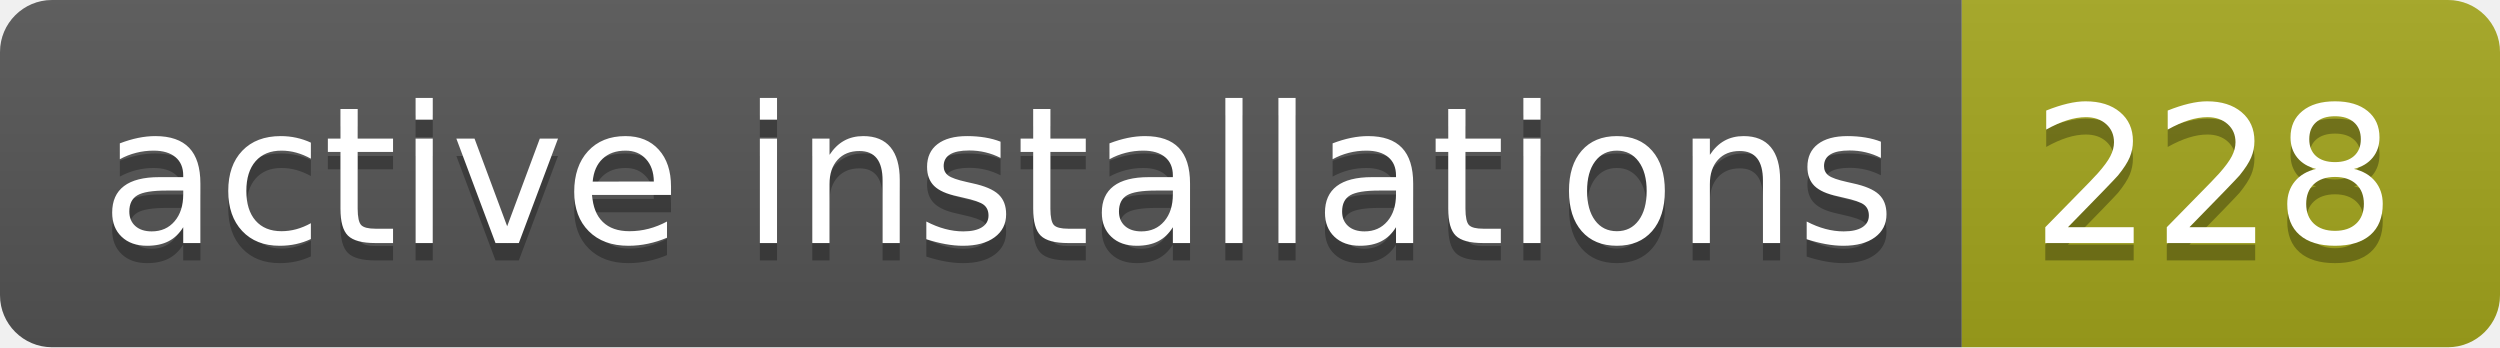
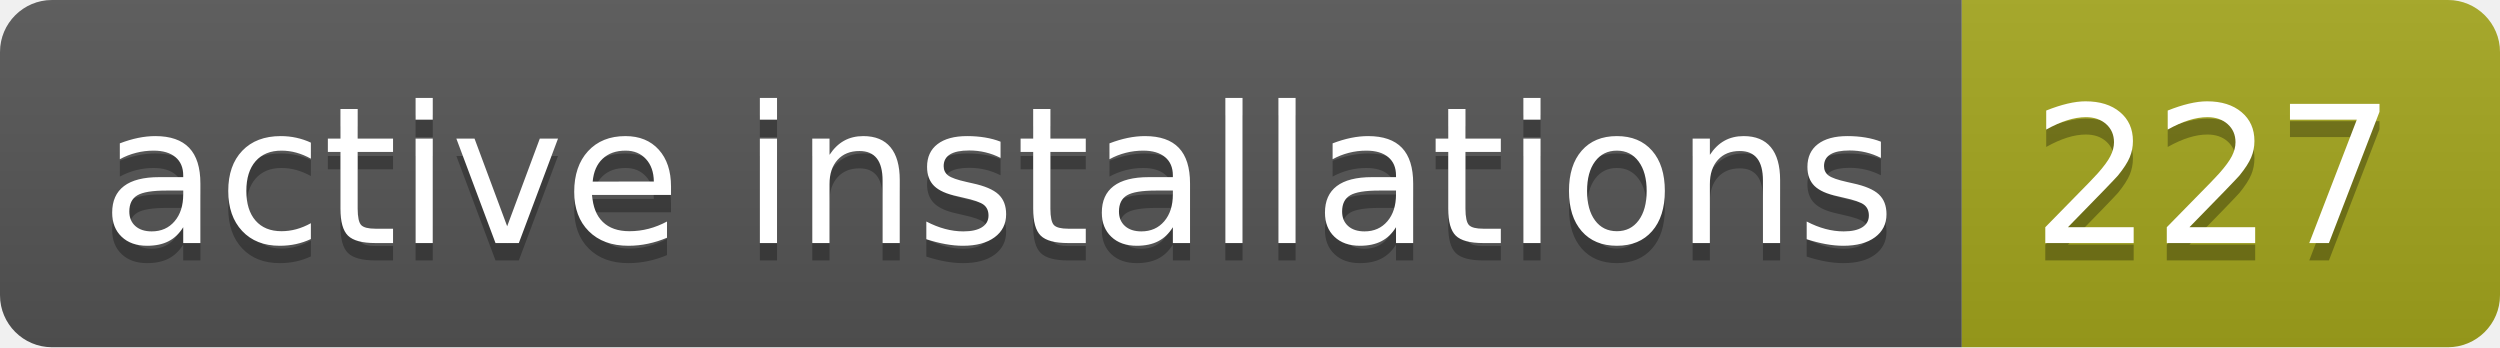
- <svg xmlns="http://www.w3.org/2000/svg" width="144" height="20" role="img" aria-label="active installations: 228">
+ <svg xmlns="http://www.w3.org/2000/svg" width="144" height="20" role="img" aria-label="active installations: 227">
  <linearGradient id="s" x2="0" y2="100%">
    <stop offset="0" stop-color="#bbb" stop-opacity=".1" />
    <stop offset="1" stop-opacity=".1" />
  </linearGradient>
  <clipPath id="r">
    <rect width="144" height="20" rx="3" fill="#fff" />
  </clipPath>
  <g clip-path="url(#r)">
    <rect width="113" height="20" fill="#555" />
    <rect x="113" width="31" height="20" fill="#a4a61d" />
    <rect width="144" height="20" fill="url(#s)" />
  </g>
  <g fill="#fff" text-anchor="middle" font-family="Verdana,Geneva,DejaVu Sans,sans-serif" text-rendering="geometricPrecision" font-size="110">
    <text aria-hidden="true" x="575" y="150" fill="#010101" fill-opacity=".3" transform="scale(.1)" textLength="1030">active installations</text>
    <text x="575" y="140" transform="scale(.1)" fill="#fff" textLength="1030">active installations</text>
-     <text aria-hidden="true" x="1275" y="150" fill="#010101" fill-opacity=".3" transform="scale(.1)" textLength="210">228</text>
-     <text x="1275" y="140" transform="scale(.1)" fill="#fff" textLength="210">228</text>
+     <text aria-hidden="true" x="1275" y="150" fill="#010101" fill-opacity=".3" transform="scale(.1)" textLength="210">227</text>
+     <text x="1275" y="140" transform="scale(.1)" fill="#fff" textLength="210">227</text>
  </g>
</svg>
